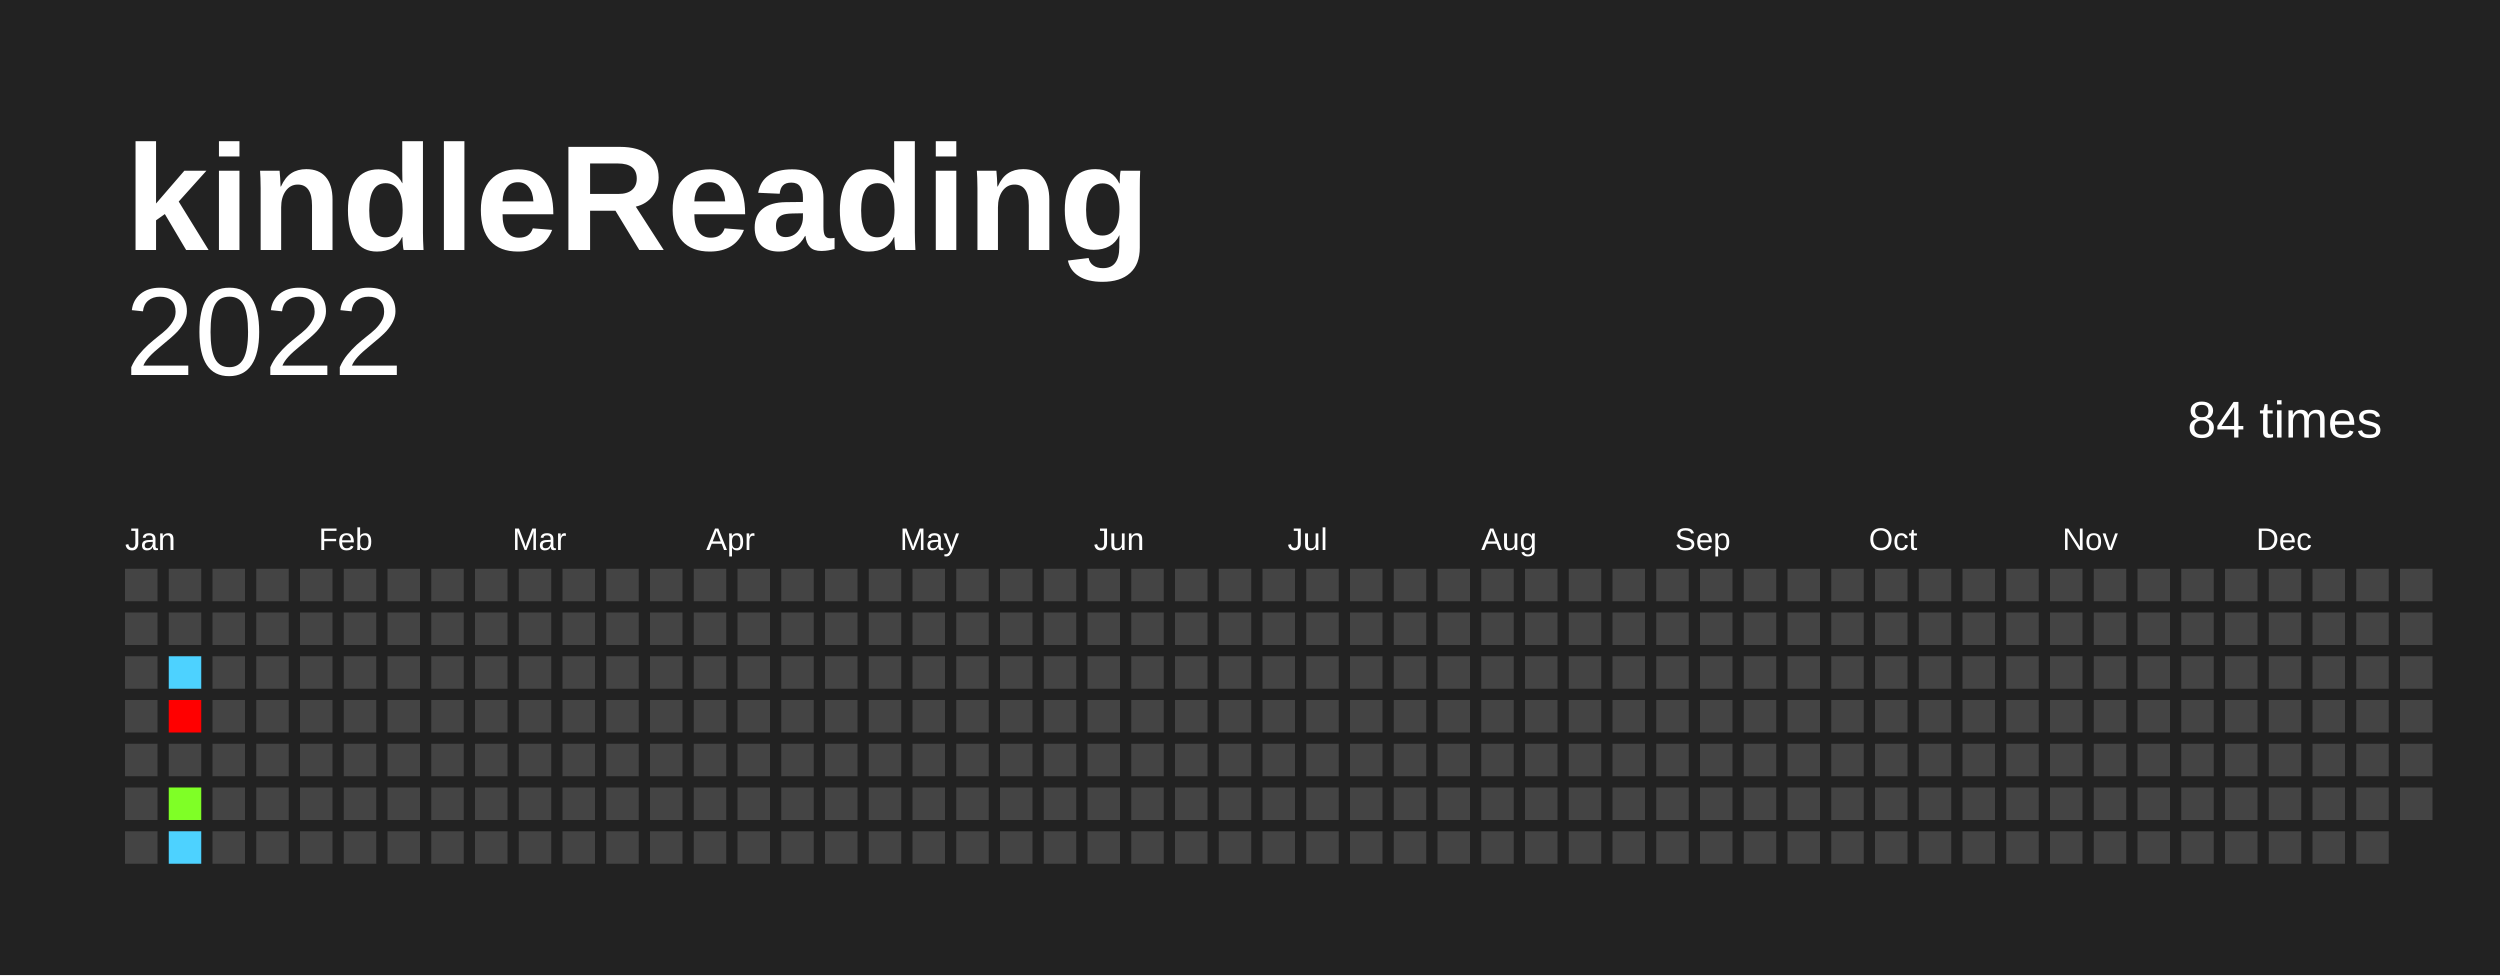
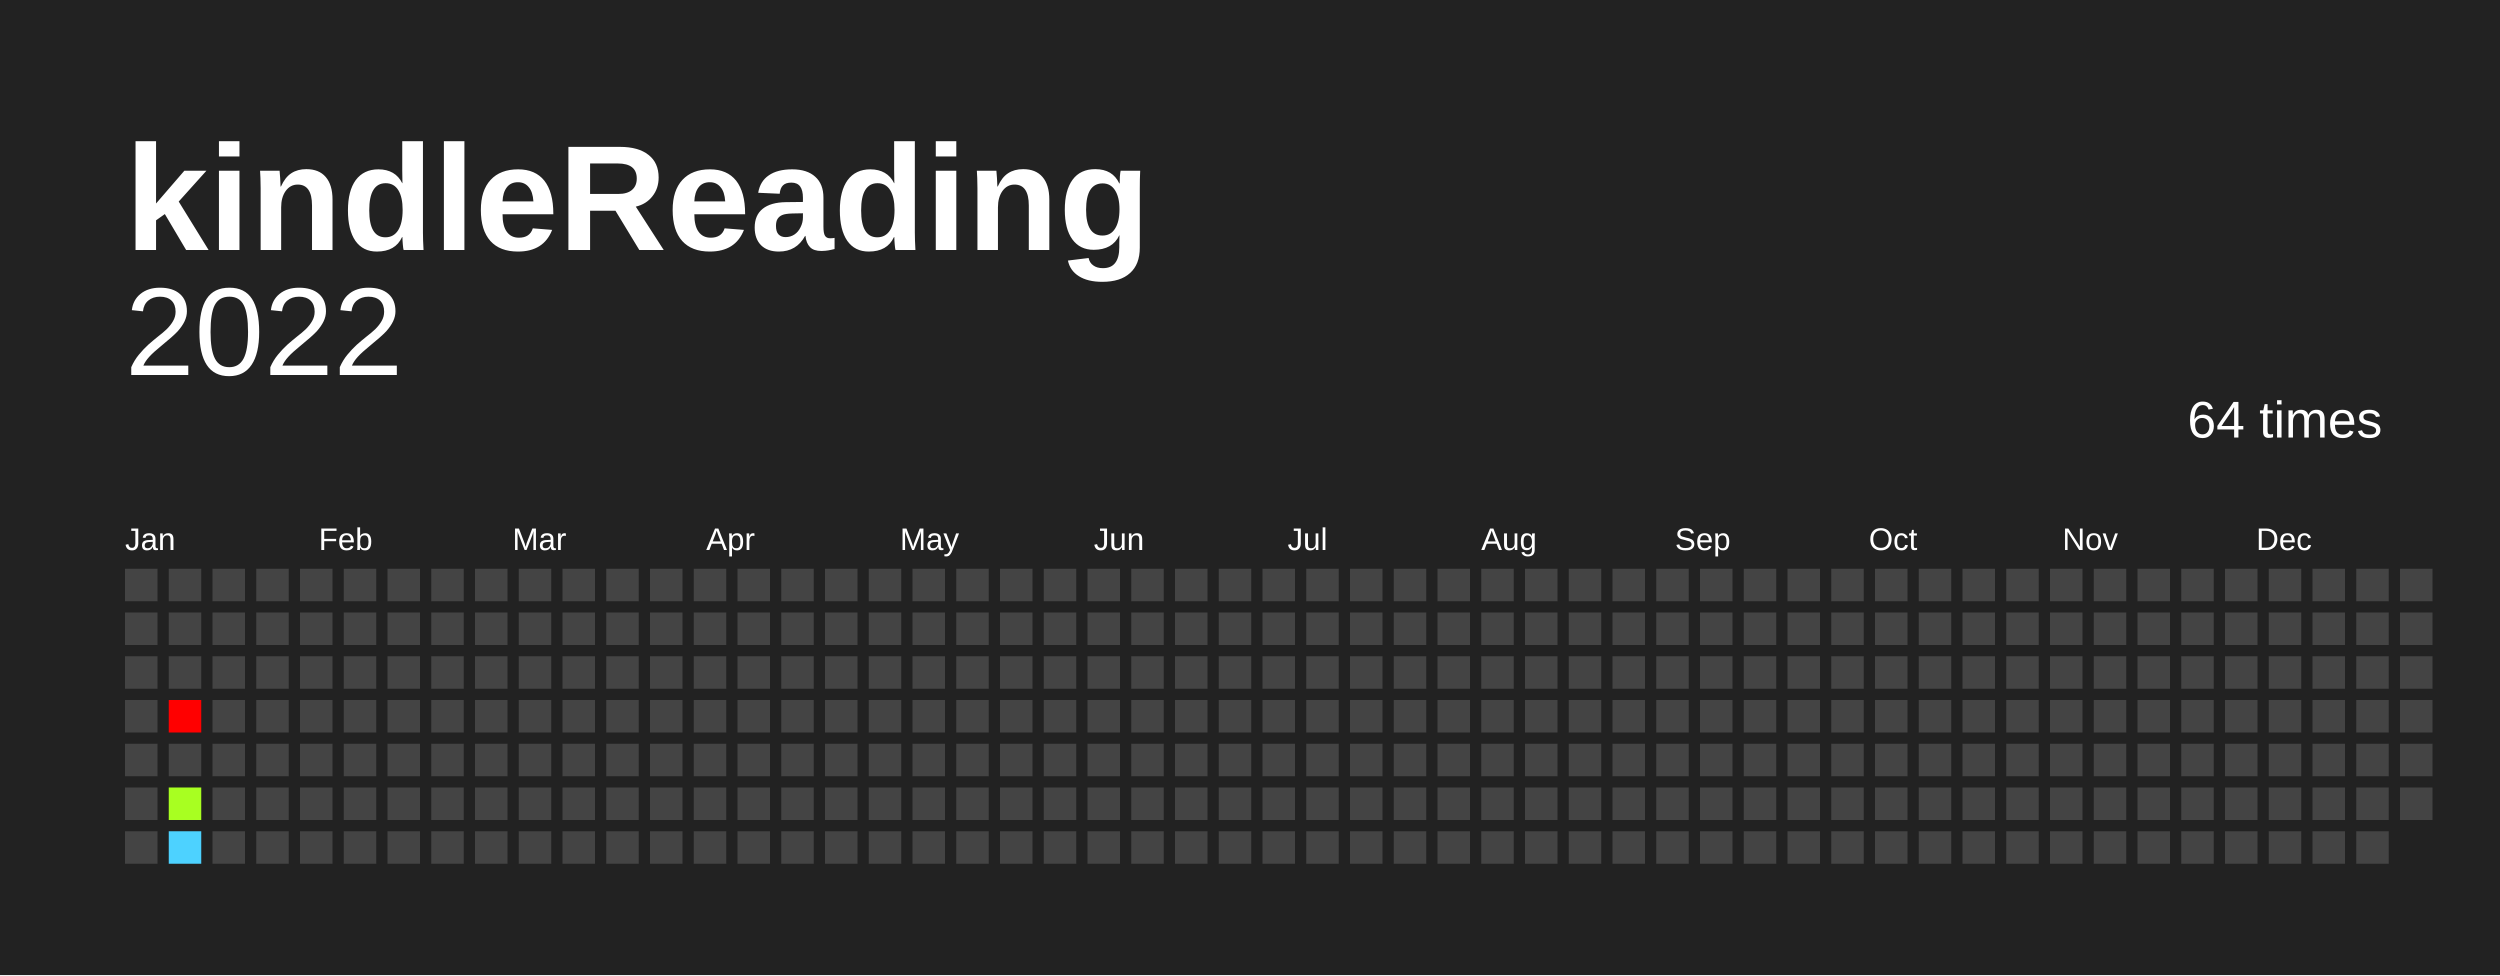
<svg xmlns="http://www.w3.org/2000/svg" baseProfile="full" height="78mm" version="1.1" viewBox="0,0,200,78" width="200mm">
  <defs />
  <rect fill="#222222" height="78" width="200" x="0" y="0" />
  <text fill="#FFFFFF" style="font-size:12px; font-family:Arial; font-weight:bold;" x="10" y="20">kindleReading</text>
  <text alignment-baseline="hanging" fill="#FFFFFF" style="font-size:10.0px; font-family:Arial;" x="10" y="30">2022</text>
-   <text alignment-baseline="hanging" fill="#FFFFFF" style="font-size:4.125px; font-family:Arial;" x="175" y="35">84 times</text>
+   <text alignment-baseline="hanging" fill="#FFFFFF" style="font-size:4.125px; font-family:Arial;" x="175" y="35">64 times</text>
  <text fill="#FFFFFF" style="font-size:2.5px; font-family:Arial" x="10.0" y="44">Jan</text>
  <text fill="#FFFFFF" style="font-size:2.5px; font-family:Arial" x="25.5" y="44">Feb</text>
  <text fill="#FFFFFF" style="font-size:2.5px; font-family:Arial" x="41.0" y="44">Mar</text>
  <text fill="#FFFFFF" style="font-size:2.5px; font-family:Arial" x="56.5" y="44">Apr</text>
  <text fill="#FFFFFF" style="font-size:2.5px; font-family:Arial" x="72.0" y="44">May</text>
  <text fill="#FFFFFF" style="font-size:2.5px; font-family:Arial" x="87.5" y="44">Jun</text>
  <text fill="#FFFFFF" style="font-size:2.5px; font-family:Arial" x="103.0" y="44">Jul</text>
  <text fill="#FFFFFF" style="font-size:2.5px; font-family:Arial" x="118.5" y="44">Aug</text>
  <text fill="#FFFFFF" style="font-size:2.5px; font-family:Arial" x="134.0" y="44">Sep</text>
  <text fill="#FFFFFF" style="font-size:2.5px; font-family:Arial" x="149.5" y="44">Oct</text>
  <text fill="#FFFFFF" style="font-size:2.5px; font-family:Arial" x="165.0" y="44">Nov</text>
  <text fill="#FFFFFF" style="font-size:2.5px; font-family:Arial" x="180.5" y="44">Dec</text>
  <rect fill="#444444" height="2.6" width="2.6" x="10.0" y="45.5" />
  <rect fill="#444444" height="2.6" width="2.6" x="10.0" y="49.0" />
  <rect fill="#444444" height="2.6" width="2.6" x="10.0" y="52.5" />
  <rect fill="#444444" height="2.6" width="2.6" x="10.0" y="56.0" />
  <rect fill="#444444" height="2.6" width="2.6" x="10.0" y="59.5" />
  <rect fill="#444444" height="2.6" width="2.6" x="10.0" y="63.0" />
  <rect fill="#444444" height="2.6" width="2.6" x="10.0" y="66.5" />
  <rect fill="#444444" height="2.6" width="2.6" x="13.5" y="45.5" />
  <rect fill="#444444" height="2.6" width="2.6" x="13.5" y="49.0" />
-   <rect fill="#4dd2ff" height="2.6" width="2.6" x="13.5" y="52.5" />
+   <rect fill="#444444" height="2.6" width="2.6" x="13.5" y="52.5" />
  <rect fill="red" height="2.6" width="2.6" x="13.5" y="56.0" />
  <rect fill="#444444" height="2.6" width="2.6" x="13.5" y="59.5" />
-   <rect fill="#7fff26" height="2.6" width="2.6" x="13.5" y="63.0" />
+   <rect fill="#a8ff21" height="2.6" width="2.6" x="13.5" y="63.0" />
  <rect fill="#4dd2ff" height="2.6" width="2.6" x="13.5" y="66.5" />
  <rect fill="#444444" height="2.6" width="2.6" x="17.0" y="45.5" />
  <rect fill="#444444" height="2.6" width="2.6" x="17.0" y="49.0" />
  <rect fill="#444444" height="2.6" width="2.6" x="17.0" y="52.5" />
  <rect fill="#444444" height="2.6" width="2.6" x="17.0" y="56.0" />
  <rect fill="#444444" height="2.6" width="2.6" x="17.0" y="59.5" />
  <rect fill="#444444" height="2.6" width="2.6" x="17.0" y="63.0" />
  <rect fill="#444444" height="2.6" width="2.6" x="17.0" y="66.5" />
  <rect fill="#444444" height="2.6" width="2.6" x="20.5" y="45.5" />
  <rect fill="#444444" height="2.6" width="2.6" x="20.5" y="49.0" />
  <rect fill="#444444" height="2.6" width="2.6" x="20.5" y="52.5" />
  <rect fill="#444444" height="2.6" width="2.6" x="20.5" y="56.0" />
  <rect fill="#444444" height="2.6" width="2.6" x="20.5" y="59.5" />
  <rect fill="#444444" height="2.6" width="2.6" x="20.5" y="63.0" />
  <rect fill="#444444" height="2.6" width="2.6" x="20.5" y="66.5" />
  <rect fill="#444444" height="2.6" width="2.6" x="24.0" y="45.5" />
  <rect fill="#444444" height="2.6" width="2.6" x="24.0" y="49.0" />
  <rect fill="#444444" height="2.6" width="2.6" x="24.0" y="52.5" />
  <rect fill="#444444" height="2.6" width="2.6" x="24.0" y="56.0" />
  <rect fill="#444444" height="2.6" width="2.6" x="24.0" y="59.5" />
  <rect fill="#444444" height="2.6" width="2.6" x="24.0" y="63.0" />
  <rect fill="#444444" height="2.6" width="2.6" x="24.0" y="66.5" />
  <rect fill="#444444" height="2.6" width="2.6" x="27.5" y="45.5" />
  <rect fill="#444444" height="2.6" width="2.6" x="27.5" y="49.0" />
  <rect fill="#444444" height="2.6" width="2.6" x="27.5" y="52.5" />
  <rect fill="#444444" height="2.6" width="2.6" x="27.5" y="56.0" />
  <rect fill="#444444" height="2.6" width="2.6" x="27.5" y="59.5" />
  <rect fill="#444444" height="2.6" width="2.6" x="27.5" y="63.0" />
  <rect fill="#444444" height="2.6" width="2.6" x="27.5" y="66.5" />
  <rect fill="#444444" height="2.6" width="2.6" x="31.0" y="45.5" />
  <rect fill="#444444" height="2.6" width="2.6" x="31.0" y="49.0" />
  <rect fill="#444444" height="2.6" width="2.6" x="31.0" y="52.5" />
  <rect fill="#444444" height="2.6" width="2.6" x="31.0" y="56.0" />
  <rect fill="#444444" height="2.6" width="2.6" x="31.0" y="59.5" />
  <rect fill="#444444" height="2.6" width="2.6" x="31.0" y="63.0" />
  <rect fill="#444444" height="2.6" width="2.6" x="31.0" y="66.5" />
  <rect fill="#444444" height="2.6" width="2.6" x="34.5" y="45.5" />
  <rect fill="#444444" height="2.6" width="2.6" x="34.5" y="49.0" />
  <rect fill="#444444" height="2.6" width="2.6" x="34.5" y="52.5" />
  <rect fill="#444444" height="2.6" width="2.6" x="34.5" y="56.0" />
  <rect fill="#444444" height="2.6" width="2.6" x="34.5" y="59.5" />
  <rect fill="#444444" height="2.6" width="2.6" x="34.5" y="63.0" />
  <rect fill="#444444" height="2.6" width="2.6" x="34.5" y="66.5" />
  <rect fill="#444444" height="2.6" width="2.6" x="38.0" y="45.5" />
  <rect fill="#444444" height="2.6" width="2.6" x="38.0" y="49.0" />
  <rect fill="#444444" height="2.6" width="2.6" x="38.0" y="52.5" />
  <rect fill="#444444" height="2.6" width="2.6" x="38.0" y="56.0" />
  <rect fill="#444444" height="2.6" width="2.6" x="38.0" y="59.5" />
  <rect fill="#444444" height="2.6" width="2.6" x="38.0" y="63.0" />
  <rect fill="#444444" height="2.6" width="2.6" x="38.0" y="66.5" />
  <rect fill="#444444" height="2.6" width="2.6" x="41.5" y="45.5" />
  <rect fill="#444444" height="2.6" width="2.6" x="41.5" y="49.0" />
  <rect fill="#444444" height="2.6" width="2.6" x="41.5" y="52.5" />
  <rect fill="#444444" height="2.6" width="2.6" x="41.5" y="56.0" />
  <rect fill="#444444" height="2.6" width="2.6" x="41.5" y="59.5" />
  <rect fill="#444444" height="2.6" width="2.6" x="41.5" y="63.0" />
  <rect fill="#444444" height="2.6" width="2.6" x="41.5" y="66.5" />
  <rect fill="#444444" height="2.6" width="2.6" x="45.0" y="45.5" />
  <rect fill="#444444" height="2.6" width="2.6" x="45.0" y="49.0" />
  <rect fill="#444444" height="2.6" width="2.6" x="45.0" y="52.5" />
  <rect fill="#444444" height="2.6" width="2.6" x="45.0" y="56.0" />
  <rect fill="#444444" height="2.6" width="2.6" x="45.0" y="59.5" />
  <rect fill="#444444" height="2.6" width="2.6" x="45.0" y="63.0" />
  <rect fill="#444444" height="2.6" width="2.6" x="45.0" y="66.5" />
  <rect fill="#444444" height="2.6" width="2.6" x="48.5" y="45.5" />
  <rect fill="#444444" height="2.6" width="2.6" x="48.5" y="49.0" />
  <rect fill="#444444" height="2.6" width="2.6" x="48.5" y="52.5" />
  <rect fill="#444444" height="2.6" width="2.6" x="48.5" y="56.0" />
  <rect fill="#444444" height="2.6" width="2.6" x="48.5" y="59.5" />
  <rect fill="#444444" height="2.6" width="2.6" x="48.5" y="63.0" />
  <rect fill="#444444" height="2.6" width="2.6" x="48.5" y="66.5" />
  <rect fill="#444444" height="2.6" width="2.6" x="52.0" y="45.5" />
  <rect fill="#444444" height="2.6" width="2.6" x="52.0" y="49.0" />
  <rect fill="#444444" height="2.6" width="2.6" x="52.0" y="52.5" />
  <rect fill="#444444" height="2.6" width="2.6" x="52.0" y="56.0" />
  <rect fill="#444444" height="2.6" width="2.6" x="52.0" y="59.5" />
  <rect fill="#444444" height="2.6" width="2.6" x="52.0" y="63.0" />
  <rect fill="#444444" height="2.6" width="2.6" x="52.0" y="66.5" />
  <rect fill="#444444" height="2.6" width="2.6" x="55.5" y="45.5" />
  <rect fill="#444444" height="2.6" width="2.6" x="55.5" y="49.0" />
  <rect fill="#444444" height="2.6" width="2.6" x="55.5" y="52.5" />
  <rect fill="#444444" height="2.6" width="2.6" x="55.5" y="56.0" />
  <rect fill="#444444" height="2.6" width="2.6" x="55.5" y="59.5" />
  <rect fill="#444444" height="2.6" width="2.6" x="55.5" y="63.0" />
  <rect fill="#444444" height="2.6" width="2.6" x="55.5" y="66.5" />
  <rect fill="#444444" height="2.6" width="2.6" x="59.0" y="45.5" />
  <rect fill="#444444" height="2.6" width="2.6" x="59.0" y="49.0" />
  <rect fill="#444444" height="2.6" width="2.6" x="59.0" y="52.5" />
  <rect fill="#444444" height="2.6" width="2.6" x="59.0" y="56.0" />
  <rect fill="#444444" height="2.6" width="2.6" x="59.0" y="59.5" />
  <rect fill="#444444" height="2.6" width="2.6" x="59.0" y="63.0" />
  <rect fill="#444444" height="2.6" width="2.6" x="59.0" y="66.5" />
  <rect fill="#444444" height="2.6" width="2.6" x="62.5" y="45.5" />
  <rect fill="#444444" height="2.6" width="2.6" x="62.5" y="49.0" />
  <rect fill="#444444" height="2.6" width="2.6" x="62.5" y="52.5" />
  <rect fill="#444444" height="2.6" width="2.6" x="62.5" y="56.0" />
  <rect fill="#444444" height="2.6" width="2.6" x="62.5" y="59.5" />
  <rect fill="#444444" height="2.6" width="2.6" x="62.5" y="63.0" />
  <rect fill="#444444" height="2.6" width="2.6" x="62.5" y="66.5" />
  <rect fill="#444444" height="2.6" width="2.6" x="66.0" y="45.5" />
  <rect fill="#444444" height="2.6" width="2.6" x="66.0" y="49.0" />
  <rect fill="#444444" height="2.6" width="2.6" x="66.0" y="52.5" />
  <rect fill="#444444" height="2.6" width="2.6" x="66.0" y="56.0" />
  <rect fill="#444444" height="2.6" width="2.6" x="66.0" y="59.5" />
  <rect fill="#444444" height="2.6" width="2.6" x="66.0" y="63.0" />
  <rect fill="#444444" height="2.6" width="2.6" x="66.0" y="66.5" />
  <rect fill="#444444" height="2.6" width="2.6" x="69.5" y="45.5" />
  <rect fill="#444444" height="2.6" width="2.6" x="69.5" y="49.0" />
  <rect fill="#444444" height="2.6" width="2.6" x="69.5" y="52.5" />
  <rect fill="#444444" height="2.6" width="2.6" x="69.5" y="56.0" />
  <rect fill="#444444" height="2.6" width="2.6" x="69.5" y="59.5" />
  <rect fill="#444444" height="2.6" width="2.6" x="69.5" y="63.0" />
  <rect fill="#444444" height="2.6" width="2.6" x="69.5" y="66.5" />
  <rect fill="#444444" height="2.6" width="2.6" x="73.0" y="45.5" />
  <rect fill="#444444" height="2.6" width="2.6" x="73.0" y="49.0" />
  <rect fill="#444444" height="2.6" width="2.6" x="73.0" y="52.5" />
  <rect fill="#444444" height="2.6" width="2.6" x="73.0" y="56.0" />
  <rect fill="#444444" height="2.6" width="2.6" x="73.0" y="59.5" />
  <rect fill="#444444" height="2.6" width="2.6" x="73.0" y="63.0" />
  <rect fill="#444444" height="2.6" width="2.6" x="73.0" y="66.5" />
  <rect fill="#444444" height="2.6" width="2.6" x="76.5" y="45.5" />
  <rect fill="#444444" height="2.6" width="2.6" x="76.5" y="49.0" />
  <rect fill="#444444" height="2.6" width="2.6" x="76.5" y="52.5" />
  <rect fill="#444444" height="2.6" width="2.6" x="76.5" y="56.0" />
  <rect fill="#444444" height="2.6" width="2.6" x="76.5" y="59.5" />
  <rect fill="#444444" height="2.6" width="2.6" x="76.5" y="63.0" />
  <rect fill="#444444" height="2.6" width="2.6" x="76.5" y="66.5" />
  <rect fill="#444444" height="2.6" width="2.6" x="80.0" y="45.5" />
  <rect fill="#444444" height="2.6" width="2.6" x="80.0" y="49.0" />
  <rect fill="#444444" height="2.6" width="2.6" x="80.0" y="52.5" />
  <rect fill="#444444" height="2.6" width="2.6" x="80.0" y="56.0" />
  <rect fill="#444444" height="2.6" width="2.6" x="80.0" y="59.5" />
  <rect fill="#444444" height="2.6" width="2.6" x="80.0" y="63.0" />
  <rect fill="#444444" height="2.6" width="2.6" x="80.0" y="66.5" />
  <rect fill="#444444" height="2.6" width="2.6" x="83.5" y="45.5" />
  <rect fill="#444444" height="2.6" width="2.6" x="83.5" y="49.0" />
  <rect fill="#444444" height="2.6" width="2.6" x="83.5" y="52.5" />
  <rect fill="#444444" height="2.6" width="2.6" x="83.5" y="56.0" />
  <rect fill="#444444" height="2.6" width="2.6" x="83.5" y="59.5" />
  <rect fill="#444444" height="2.6" width="2.6" x="83.5" y="63.0" />
  <rect fill="#444444" height="2.6" width="2.6" x="83.5" y="66.5" />
  <rect fill="#444444" height="2.6" width="2.6" x="87.0" y="45.5" />
  <rect fill="#444444" height="2.6" width="2.6" x="87.0" y="49.0" />
  <rect fill="#444444" height="2.6" width="2.6" x="87.0" y="52.5" />
  <rect fill="#444444" height="2.6" width="2.6" x="87.0" y="56.0" />
  <rect fill="#444444" height="2.6" width="2.6" x="87.0" y="59.5" />
  <rect fill="#444444" height="2.6" width="2.6" x="87.0" y="63.0" />
  <rect fill="#444444" height="2.6" width="2.6" x="87.0" y="66.5" />
  <rect fill="#444444" height="2.6" width="2.6" x="90.5" y="45.5" />
  <rect fill="#444444" height="2.6" width="2.6" x="90.5" y="49.0" />
  <rect fill="#444444" height="2.6" width="2.6" x="90.5" y="52.5" />
  <rect fill="#444444" height="2.6" width="2.6" x="90.5" y="56.0" />
  <rect fill="#444444" height="2.6" width="2.6" x="90.5" y="59.5" />
  <rect fill="#444444" height="2.6" width="2.6" x="90.5" y="63.0" />
  <rect fill="#444444" height="2.6" width="2.6" x="90.5" y="66.5" />
  <rect fill="#444444" height="2.6" width="2.6" x="94.0" y="45.5" />
  <rect fill="#444444" height="2.6" width="2.6" x="94.0" y="49.0" />
  <rect fill="#444444" height="2.6" width="2.6" x="94.0" y="52.5" />
  <rect fill="#444444" height="2.6" width="2.6" x="94.0" y="56.0" />
  <rect fill="#444444" height="2.6" width="2.6" x="94.0" y="59.5" />
  <rect fill="#444444" height="2.6" width="2.6" x="94.0" y="63.0" />
  <rect fill="#444444" height="2.6" width="2.6" x="94.0" y="66.5" />
  <rect fill="#444444" height="2.6" width="2.6" x="97.5" y="45.5" />
  <rect fill="#444444" height="2.6" width="2.6" x="97.5" y="49.0" />
  <rect fill="#444444" height="2.6" width="2.6" x="97.5" y="52.5" />
  <rect fill="#444444" height="2.6" width="2.6" x="97.5" y="56.0" />
  <rect fill="#444444" height="2.6" width="2.6" x="97.5" y="59.5" />
  <rect fill="#444444" height="2.6" width="2.6" x="97.5" y="63.0" />
  <rect fill="#444444" height="2.6" width="2.6" x="97.5" y="66.5" />
  <rect fill="#444444" height="2.6" width="2.6" x="101.0" y="45.5" />
  <rect fill="#444444" height="2.6" width="2.6" x="101.0" y="49.0" />
  <rect fill="#444444" height="2.6" width="2.6" x="101.0" y="52.5" />
  <rect fill="#444444" height="2.6" width="2.6" x="101.0" y="56.0" />
  <rect fill="#444444" height="2.6" width="2.6" x="101.0" y="59.5" />
  <rect fill="#444444" height="2.6" width="2.6" x="101.0" y="63.0" />
  <rect fill="#444444" height="2.6" width="2.6" x="101.0" y="66.5" />
  <rect fill="#444444" height="2.6" width="2.6" x="104.5" y="45.5" />
  <rect fill="#444444" height="2.6" width="2.6" x="104.5" y="49.0" />
  <rect fill="#444444" height="2.6" width="2.6" x="104.5" y="52.5" />
  <rect fill="#444444" height="2.6" width="2.6" x="104.5" y="56.0" />
  <rect fill="#444444" height="2.6" width="2.6" x="104.5" y="59.5" />
  <rect fill="#444444" height="2.6" width="2.6" x="104.5" y="63.0" />
  <rect fill="#444444" height="2.6" width="2.6" x="104.5" y="66.5" />
  <rect fill="#444444" height="2.6" width="2.6" x="108.0" y="45.5" />
  <rect fill="#444444" height="2.6" width="2.6" x="108.0" y="49.0" />
  <rect fill="#444444" height="2.6" width="2.6" x="108.0" y="52.5" />
  <rect fill="#444444" height="2.6" width="2.6" x="108.0" y="56.0" />
  <rect fill="#444444" height="2.6" width="2.6" x="108.0" y="59.5" />
  <rect fill="#444444" height="2.6" width="2.6" x="108.0" y="63.0" />
  <rect fill="#444444" height="2.6" width="2.6" x="108.0" y="66.5" />
  <rect fill="#444444" height="2.6" width="2.6" x="111.5" y="45.5" />
  <rect fill="#444444" height="2.6" width="2.6" x="111.5" y="49.0" />
  <rect fill="#444444" height="2.6" width="2.6" x="111.5" y="52.5" />
  <rect fill="#444444" height="2.6" width="2.6" x="111.5" y="56.0" />
  <rect fill="#444444" height="2.6" width="2.6" x="111.5" y="59.5" />
  <rect fill="#444444" height="2.6" width="2.6" x="111.5" y="63.0" />
  <rect fill="#444444" height="2.6" width="2.6" x="111.5" y="66.5" />
  <rect fill="#444444" height="2.6" width="2.6" x="115.0" y="45.5" />
  <rect fill="#444444" height="2.6" width="2.6" x="115.0" y="49.0" />
  <rect fill="#444444" height="2.6" width="2.6" x="115.0" y="52.5" />
  <rect fill="#444444" height="2.6" width="2.6" x="115.0" y="56.0" />
  <rect fill="#444444" height="2.6" width="2.6" x="115.0" y="59.5" />
  <rect fill="#444444" height="2.6" width="2.6" x="115.0" y="63.0" />
  <rect fill="#444444" height="2.6" width="2.6" x="115.0" y="66.5" />
  <rect fill="#444444" height="2.6" width="2.6" x="118.5" y="45.5" />
  <rect fill="#444444" height="2.6" width="2.6" x="118.5" y="49.0" />
  <rect fill="#444444" height="2.6" width="2.6" x="118.5" y="52.5" />
  <rect fill="#444444" height="2.6" width="2.6" x="118.5" y="56.0" />
  <rect fill="#444444" height="2.6" width="2.6" x="118.5" y="59.5" />
  <rect fill="#444444" height="2.6" width="2.6" x="118.5" y="63.0" />
  <rect fill="#444444" height="2.6" width="2.6" x="118.5" y="66.5" />
  <rect fill="#444444" height="2.6" width="2.6" x="122.0" y="45.5" />
  <rect fill="#444444" height="2.6" width="2.6" x="122.0" y="49.0" />
  <rect fill="#444444" height="2.6" width="2.6" x="122.0" y="52.5" />
  <rect fill="#444444" height="2.6" width="2.6" x="122.0" y="56.0" />
  <rect fill="#444444" height="2.6" width="2.6" x="122.0" y="59.5" />
  <rect fill="#444444" height="2.6" width="2.6" x="122.0" y="63.0" />
  <rect fill="#444444" height="2.6" width="2.6" x="122.0" y="66.5" />
  <rect fill="#444444" height="2.6" width="2.6" x="125.5" y="45.5" />
  <rect fill="#444444" height="2.6" width="2.6" x="125.5" y="49.0" />
  <rect fill="#444444" height="2.6" width="2.6" x="125.5" y="52.5" />
  <rect fill="#444444" height="2.6" width="2.6" x="125.5" y="56.0" />
  <rect fill="#444444" height="2.6" width="2.6" x="125.5" y="59.5" />
  <rect fill="#444444" height="2.6" width="2.6" x="125.5" y="63.0" />
  <rect fill="#444444" height="2.6" width="2.6" x="125.5" y="66.5" />
  <rect fill="#444444" height="2.6" width="2.6" x="129.0" y="45.5" />
  <rect fill="#444444" height="2.6" width="2.6" x="129.0" y="49.0" />
  <rect fill="#444444" height="2.6" width="2.6" x="129.0" y="52.5" />
  <rect fill="#444444" height="2.6" width="2.6" x="129.0" y="56.0" />
  <rect fill="#444444" height="2.6" width="2.6" x="129.0" y="59.5" />
  <rect fill="#444444" height="2.6" width="2.6" x="129.0" y="63.0" />
  <rect fill="#444444" height="2.6" width="2.6" x="129.0" y="66.5" />
  <rect fill="#444444" height="2.6" width="2.6" x="132.5" y="45.5" />
  <rect fill="#444444" height="2.6" width="2.6" x="132.5" y="49.0" />
  <rect fill="#444444" height="2.6" width="2.6" x="132.5" y="52.5" />
  <rect fill="#444444" height="2.6" width="2.6" x="132.5" y="56.0" />
  <rect fill="#444444" height="2.6" width="2.6" x="132.5" y="59.5" />
  <rect fill="#444444" height="2.6" width="2.6" x="132.5" y="63.0" />
  <rect fill="#444444" height="2.6" width="2.6" x="132.5" y="66.5" />
  <rect fill="#444444" height="2.6" width="2.6" x="136.0" y="45.5" />
  <rect fill="#444444" height="2.6" width="2.6" x="136.0" y="49.0" />
  <rect fill="#444444" height="2.6" width="2.6" x="136.0" y="52.5" />
  <rect fill="#444444" height="2.6" width="2.6" x="136.0" y="56.0" />
  <rect fill="#444444" height="2.6" width="2.6" x="136.0" y="59.5" />
  <rect fill="#444444" height="2.6" width="2.6" x="136.0" y="63.0" />
  <rect fill="#444444" height="2.6" width="2.6" x="136.0" y="66.5" />
  <rect fill="#444444" height="2.6" width="2.6" x="139.5" y="45.5" />
  <rect fill="#444444" height="2.6" width="2.6" x="139.5" y="49.0" />
  <rect fill="#444444" height="2.6" width="2.6" x="139.5" y="52.5" />
  <rect fill="#444444" height="2.6" width="2.6" x="139.5" y="56.0" />
  <rect fill="#444444" height="2.6" width="2.6" x="139.5" y="59.5" />
  <rect fill="#444444" height="2.6" width="2.6" x="139.5" y="63.0" />
  <rect fill="#444444" height="2.6" width="2.6" x="139.5" y="66.5" />
  <rect fill="#444444" height="2.6" width="2.6" x="143.0" y="45.5" />
  <rect fill="#444444" height="2.6" width="2.6" x="143.0" y="49.0" />
  <rect fill="#444444" height="2.6" width="2.6" x="143.0" y="52.5" />
  <rect fill="#444444" height="2.6" width="2.6" x="143.0" y="56.0" />
  <rect fill="#444444" height="2.6" width="2.6" x="143.0" y="59.5" />
  <rect fill="#444444" height="2.6" width="2.6" x="143.0" y="63.0" />
  <rect fill="#444444" height="2.6" width="2.6" x="143.0" y="66.5" />
  <rect fill="#444444" height="2.6" width="2.6" x="146.5" y="45.5" />
  <rect fill="#444444" height="2.6" width="2.6" x="146.5" y="49.0" />
  <rect fill="#444444" height="2.6" width="2.6" x="146.5" y="52.5" />
  <rect fill="#444444" height="2.6" width="2.6" x="146.5" y="56.0" />
  <rect fill="#444444" height="2.6" width="2.6" x="146.5" y="59.5" />
  <rect fill="#444444" height="2.6" width="2.6" x="146.5" y="63.0" />
  <rect fill="#444444" height="2.6" width="2.6" x="146.5" y="66.5" />
  <rect fill="#444444" height="2.6" width="2.6" x="150.0" y="45.5" />
  <rect fill="#444444" height="2.6" width="2.6" x="150.0" y="49.0" />
  <rect fill="#444444" height="2.6" width="2.6" x="150.0" y="52.5" />
  <rect fill="#444444" height="2.6" width="2.6" x="150.0" y="56.0" />
  <rect fill="#444444" height="2.6" width="2.6" x="150.0" y="59.5" />
  <rect fill="#444444" height="2.6" width="2.6" x="150.0" y="63.0" />
  <rect fill="#444444" height="2.6" width="2.6" x="150.0" y="66.5" />
  <rect fill="#444444" height="2.6" width="2.6" x="153.5" y="45.5" />
  <rect fill="#444444" height="2.6" width="2.6" x="153.5" y="49.0" />
  <rect fill="#444444" height="2.6" width="2.6" x="153.5" y="52.5" />
  <rect fill="#444444" height="2.6" width="2.6" x="153.5" y="56.0" />
  <rect fill="#444444" height="2.6" width="2.6" x="153.5" y="59.5" />
  <rect fill="#444444" height="2.6" width="2.6" x="153.5" y="63.0" />
  <rect fill="#444444" height="2.6" width="2.6" x="153.5" y="66.5" />
  <rect fill="#444444" height="2.6" width="2.6" x="157.0" y="45.5" />
  <rect fill="#444444" height="2.6" width="2.6" x="157.0" y="49.0" />
  <rect fill="#444444" height="2.6" width="2.6" x="157.0" y="52.5" />
  <rect fill="#444444" height="2.6" width="2.6" x="157.0" y="56.0" />
  <rect fill="#444444" height="2.6" width="2.6" x="157.0" y="59.5" />
  <rect fill="#444444" height="2.6" width="2.6" x="157.0" y="63.0" />
  <rect fill="#444444" height="2.6" width="2.6" x="157.0" y="66.5" />
  <rect fill="#444444" height="2.6" width="2.6" x="160.5" y="45.5" />
  <rect fill="#444444" height="2.6" width="2.6" x="160.5" y="49.0" />
  <rect fill="#444444" height="2.6" width="2.6" x="160.5" y="52.5" />
  <rect fill="#444444" height="2.6" width="2.6" x="160.5" y="56.0" />
  <rect fill="#444444" height="2.6" width="2.6" x="160.5" y="59.5" />
  <rect fill="#444444" height="2.6" width="2.6" x="160.5" y="63.0" />
  <rect fill="#444444" height="2.6" width="2.6" x="160.5" y="66.5" />
  <rect fill="#444444" height="2.6" width="2.6" x="164.0" y="45.5" />
  <rect fill="#444444" height="2.6" width="2.6" x="164.0" y="49.0" />
  <rect fill="#444444" height="2.6" width="2.6" x="164.0" y="52.5" />
  <rect fill="#444444" height="2.6" width="2.6" x="164.0" y="56.0" />
  <rect fill="#444444" height="2.6" width="2.6" x="164.0" y="59.5" />
  <rect fill="#444444" height="2.6" width="2.6" x="164.0" y="63.0" />
  <rect fill="#444444" height="2.6" width="2.6" x="164.0" y="66.5" />
  <rect fill="#444444" height="2.6" width="2.6" x="167.5" y="45.5" />
  <rect fill="#444444" height="2.6" width="2.6" x="167.5" y="49.0" />
  <rect fill="#444444" height="2.6" width="2.6" x="167.5" y="52.5" />
  <rect fill="#444444" height="2.6" width="2.6" x="167.5" y="56.0" />
  <rect fill="#444444" height="2.6" width="2.6" x="167.5" y="59.5" />
  <rect fill="#444444" height="2.6" width="2.6" x="167.5" y="63.0" />
  <rect fill="#444444" height="2.6" width="2.6" x="167.5" y="66.5" />
  <rect fill="#444444" height="2.6" width="2.6" x="171.0" y="45.5" />
  <rect fill="#444444" height="2.6" width="2.6" x="171.0" y="49.0" />
  <rect fill="#444444" height="2.6" width="2.6" x="171.0" y="52.5" />
  <rect fill="#444444" height="2.6" width="2.6" x="171.0" y="56.0" />
  <rect fill="#444444" height="2.6" width="2.6" x="171.0" y="59.5" />
  <rect fill="#444444" height="2.6" width="2.6" x="171.0" y="63.0" />
  <rect fill="#444444" height="2.6" width="2.6" x="171.0" y="66.5" />
  <rect fill="#444444" height="2.6" width="2.6" x="174.5" y="45.5" />
  <rect fill="#444444" height="2.6" width="2.6" x="174.5" y="49.0" />
  <rect fill="#444444" height="2.6" width="2.6" x="174.5" y="52.5" />
  <rect fill="#444444" height="2.6" width="2.6" x="174.5" y="56.0" />
  <rect fill="#444444" height="2.6" width="2.6" x="174.5" y="59.5" />
  <rect fill="#444444" height="2.6" width="2.6" x="174.5" y="63.0" />
  <rect fill="#444444" height="2.6" width="2.6" x="174.5" y="66.5" />
  <rect fill="#444444" height="2.6" width="2.6" x="178.0" y="45.5" />
  <rect fill="#444444" height="2.6" width="2.6" x="178.0" y="49.0" />
  <rect fill="#444444" height="2.6" width="2.6" x="178.0" y="52.5" />
  <rect fill="#444444" height="2.6" width="2.6" x="178.0" y="56.0" />
  <rect fill="#444444" height="2.6" width="2.6" x="178.0" y="59.5" />
  <rect fill="#444444" height="2.6" width="2.6" x="178.0" y="63.0" />
  <rect fill="#444444" height="2.6" width="2.6" x="178.0" y="66.5" />
  <rect fill="#444444" height="2.6" width="2.6" x="181.5" y="45.5" />
  <rect fill="#444444" height="2.6" width="2.6" x="181.5" y="49.0" />
  <rect fill="#444444" height="2.6" width="2.6" x="181.5" y="52.5" />
  <rect fill="#444444" height="2.6" width="2.6" x="181.5" y="56.0" />
  <rect fill="#444444" height="2.6" width="2.6" x="181.5" y="59.5" />
  <rect fill="#444444" height="2.6" width="2.6" x="181.5" y="63.0" />
  <rect fill="#444444" height="2.6" width="2.6" x="181.5" y="66.5" />
  <rect fill="#444444" height="2.6" width="2.6" x="185.0" y="45.5" />
  <rect fill="#444444" height="2.6" width="2.6" x="185.0" y="49.0" />
  <rect fill="#444444" height="2.6" width="2.6" x="185.0" y="52.5" />
  <rect fill="#444444" height="2.6" width="2.6" x="185.0" y="56.0" />
  <rect fill="#444444" height="2.6" width="2.6" x="185.0" y="59.5" />
  <rect fill="#444444" height="2.6" width="2.6" x="185.0" y="63.0" />
  <rect fill="#444444" height="2.6" width="2.6" x="185.0" y="66.5" />
  <rect fill="#444444" height="2.6" width="2.6" x="188.5" y="45.5" />
  <rect fill="#444444" height="2.6" width="2.6" x="188.5" y="49.0" />
  <rect fill="#444444" height="2.6" width="2.6" x="188.5" y="52.5" />
  <rect fill="#444444" height="2.6" width="2.6" x="188.5" y="56.0" />
  <rect fill="#444444" height="2.6" width="2.6" x="188.5" y="59.5" />
  <rect fill="#444444" height="2.6" width="2.6" x="188.5" y="63.0" />
  <rect fill="#444444" height="2.6" width="2.6" x="188.5" y="66.5" />
  <rect fill="#444444" height="2.6" width="2.6" x="192.0" y="45.5" />
  <rect fill="#444444" height="2.6" width="2.6" x="192.0" y="49.0" />
  <rect fill="#444444" height="2.6" width="2.6" x="192.0" y="52.5" />
  <rect fill="#444444" height="2.6" width="2.6" x="192.0" y="56.0" />
  <rect fill="#444444" height="2.6" width="2.6" x="192.0" y="59.5" />
  <rect fill="#444444" height="2.6" width="2.6" x="192.0" y="63.0" />
</svg>
